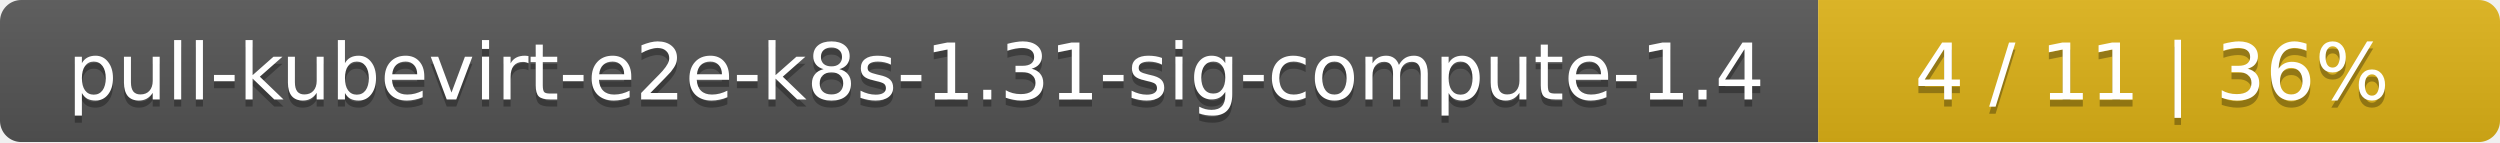
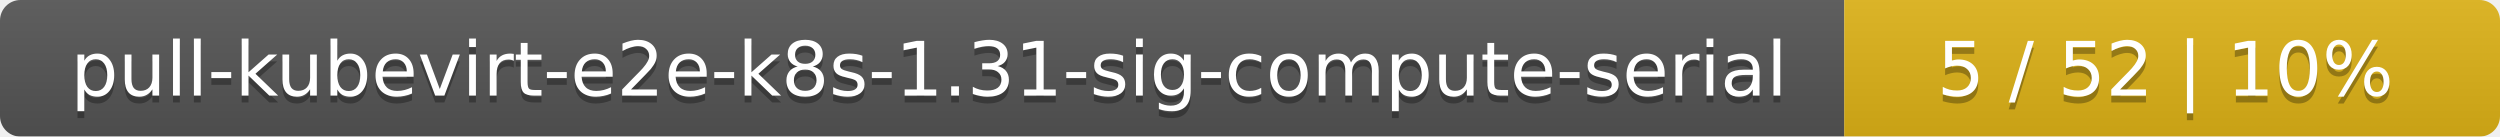
- <svg xmlns="http://www.w3.org/2000/svg" width="352" height="20">
+ <svg xmlns="http://www.w3.org/2000/svg" width="366" height="20">
  <linearGradient id="smooth" x2="0" y2="100%">
    <stop offset="0" stop-color="#bbb" stop-opacity=".1" />
    <stop offset="1" stop-opacity=".1" />
  </linearGradient>
  <mask id="round">
-     <rect width="352" height="20" rx="3" fill="#fff" />
+     <rect width="366" height="20" rx="3" fill="#fff" />
  </mask>
  <g mask="url(#round)">
-     <rect width="256" height="20" fill="#555" />
-     <rect x="256" width="96" height="20" fill="#dfb317" />
-     <rect width="352" height="20" fill="url(#smooth)" />
+     <rect width="270" height="20" fill="#555" />
+     <rect x="270" width="96" height="20" fill="#dfb317" />
+     <rect width="366" height="20" fill="url(#smooth)" />
  </g>
  <g fill="#fff" text-anchor="middle" font-family="DejaVu Sans,Verdana,Geneva,sans-serif" font-size="11">
-     <text x="129" y="15" fill="#010101" fill-opacity=".3">pull-kubevirt-e2e-k8s-1.31-sig-compute-1.4</text>
-     <text x="129" y="14">pull-kubevirt-e2e-k8s-1.31-sig-compute-1.4</text>
-     <text x="303" y="15" fill="#010101" fill-opacity=".3">4 / 11    |    36%</text>
-     <text x="303" y="14">4 / 11    |    36%</text>
+     <text x="136" y="15" fill="#010101" fill-opacity=".3">pull-kubevirt-e2e-k8s-1.31-sig-compute-serial</text>
+     <text x="136" y="14">pull-kubevirt-e2e-k8s-1.31-sig-compute-serial</text>
+     <text x="317" y="15" fill="#010101" fill-opacity=".3">5 / 52    |    10%</text>
+     <text x="317" y="14">5 / 52    |    10%</text>
  </g>
</svg>
